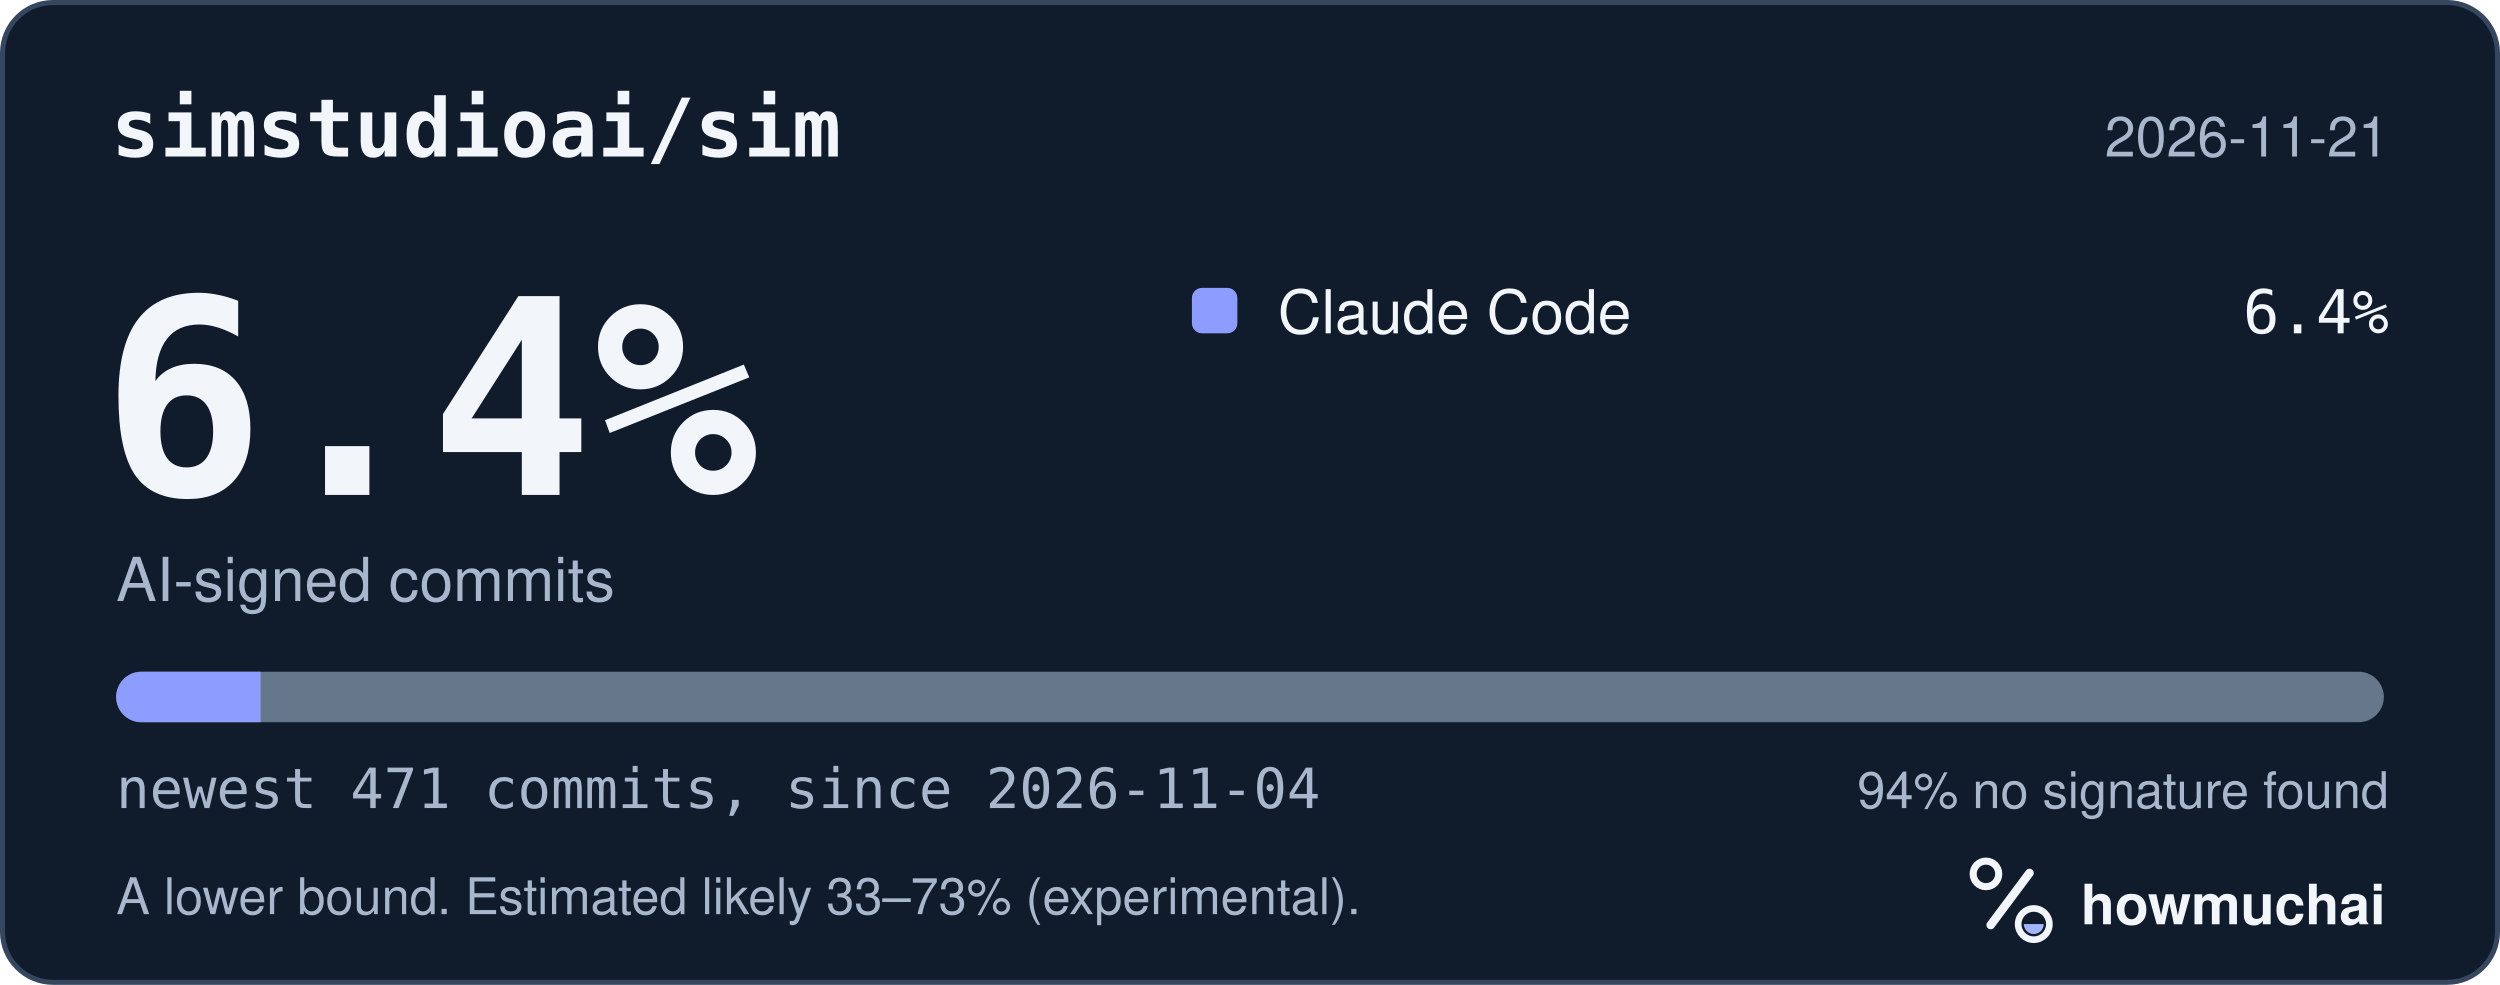
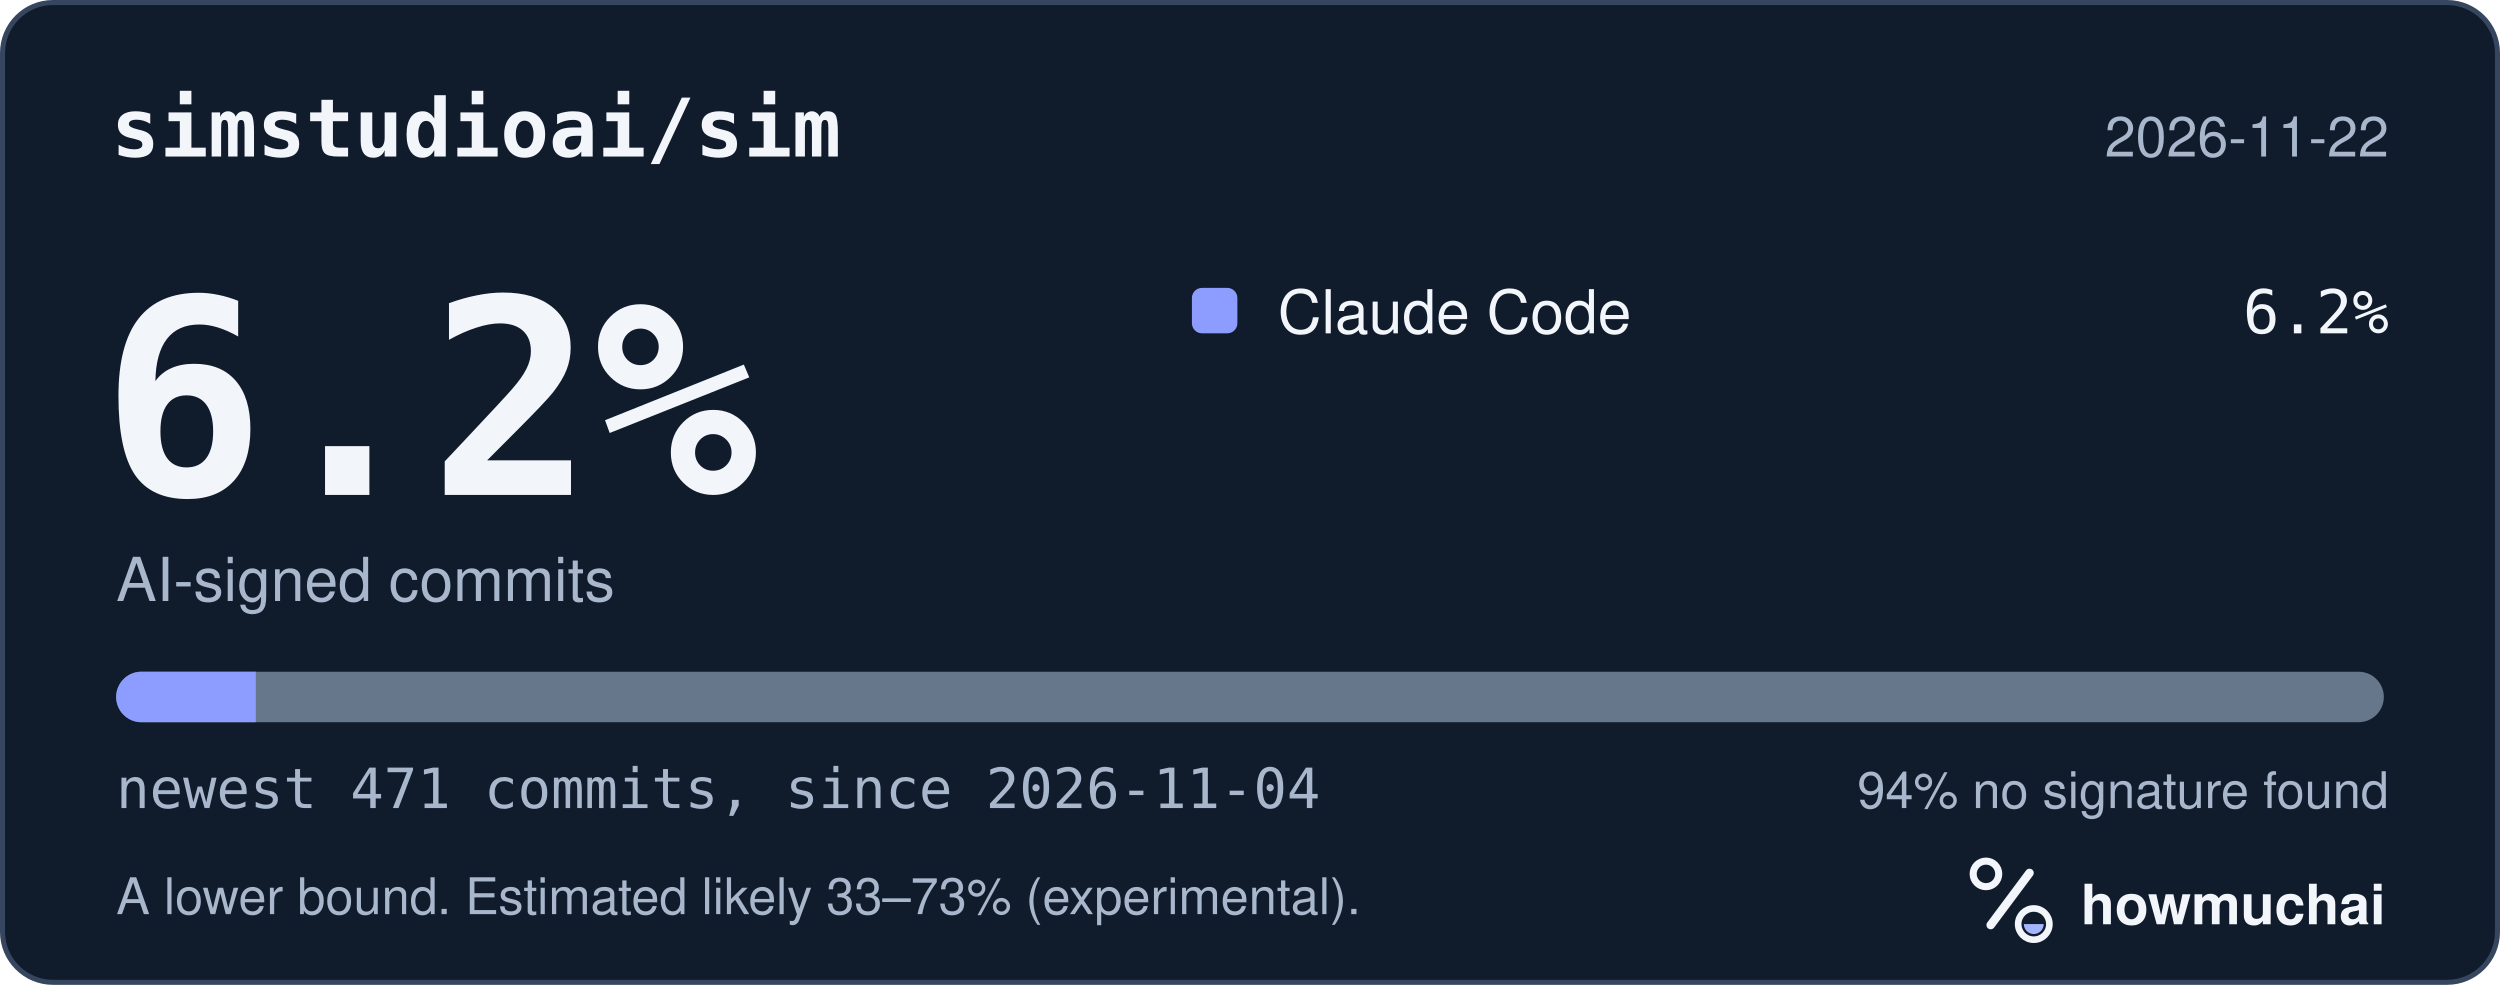
<svg xmlns="http://www.w3.org/2000/svg" width="495" height="195" viewBox="0 0 495 195" role="img" aria-labelledby="hm-t hm-d">
  <rect x="0.5" y="0.5" width="494" height="194" rx="10" fill="#101B2C" stroke="#35465E" />
  <text x="22" y="31" fill="#F2F5FA" font-family="ui-monospace, SF Mono, Menlo, Consolas, IBM Plex Mono, monospace" font-size="16" font-weight="600">simstudioai/sim</text>
-   <text x="473" y="31" fill="#A8B7CC" font-family="-apple-system, BlinkMacSystemFont, Segoe UI, Helvetica, Arial, Fira Sans, sans-serif" font-size="11" text-anchor="end">2026-11-21</text>
-   <text x="20" y="98" fill="#F2F5FA" font-family="ui-monospace, SF Mono, Menlo, Consolas, IBM Plex Mono, monospace" font-size="54" font-weight="700">6.4%</text>
+   <text x="473" y="31" fill="#A8B7CC" font-family="-apple-system, BlinkMacSystemFont, Segoe UI, Helvetica, Arial, Fira Sans, sans-serif" font-size="11" text-anchor="end">2026-11-22</text>
+   <text x="20" y="98" fill="#F2F5FA" font-family="ui-monospace, SF Mono, Menlo, Consolas, IBM Plex Mono, monospace" font-size="54" font-weight="700">6.2%</text>
  <text x="23" y="119" fill="#A8B7CC" font-family="-apple-system, BlinkMacSystemFont, Segoe UI, Helvetica, Arial, Fira Sans, sans-serif" font-size="12">AI-signed commits</text>
  <rect x="236" y="57" width="9" height="9" rx="2" fill="#8D9DFF" />
  <text x="253" y="66" fill="#F2F5FA" font-family="-apple-system, BlinkMacSystemFont, Segoe UI, Helvetica, Arial, Fira Sans, sans-serif" font-size="12">Claude Code</text>
-   <text x="473" y="66" fill="#F2F5FA" font-family="ui-monospace, SF Mono, Menlo, Consolas, IBM Plex Mono, monospace" font-size="12" text-anchor="end">6.4%</text>
+   <text x="473" y="66" fill="#F2F5FA" font-family="ui-monospace, SF Mono, Menlo, Consolas, IBM Plex Mono, monospace" font-size="12" text-anchor="end">6.2%</text>
  <defs>
    <clipPath id="hm-bar">
      <rect x="23" y="133" width="449" height="10" rx="5" />
    </clipPath>
  </defs>
  <rect x="23" y="133" width="449" height="10" rx="5" fill="#66768B" />
  <g clip-path="url(#hm-bar)">
-     <rect x="23.00" y="133" width="28.60" height="10" fill="#8D9DFF" />
+     <rect x="23.00" y="133" width="27.65" height="10" fill="#8D9DFF" />
  </g>
  <text x="23" y="160" fill="#A8B7CC" font-family="ui-monospace, SF Mono, Menlo, Consolas, IBM Plex Mono, monospace" font-size="11">newest 471 commits, since 2026-11-04</text>
  <text x="473" y="160" fill="#A8B7CC" font-family="-apple-system, BlinkMacSystemFont, Segoe UI, Helvetica, Arial, Fira Sans, sans-serif" font-size="10" text-anchor="end">94% no signature found</text>
  <text x="23" y="181" fill="#A8B7CC" font-family="-apple-system, BlinkMacSystemFont, Segoe UI, Helvetica, Arial, Fira Sans, sans-serif" font-size="10">A lower bound. Estimated likely 33–73% (experimental).</text>
  <g transform="translate(386 166) scale(0.046875)">
    <circle cx="154" cy="150" r="54" fill="none" stroke="#F2F5FA" stroke-width="30" />
    <path d="M174 366 338 146" fill="none" stroke="#F2F5FA" stroke-width="36" stroke-linecap="round" />
    <circle cx="356" cy="362" r="66" fill="none" stroke="#F2F5FA" stroke-width="28" />
    <path d="M314 362a42 42 0 0 0 84 0Z" fill="#A4B5FF" />
  </g>
  <text x="412" y="183" fill="#F2F5FA" font-family="-apple-system, BlinkMacSystemFont, Segoe UI, Helvetica, Arial, Fira Sans, sans-serif" font-size="11" font-weight="650">howmuchai</text>
</svg>
